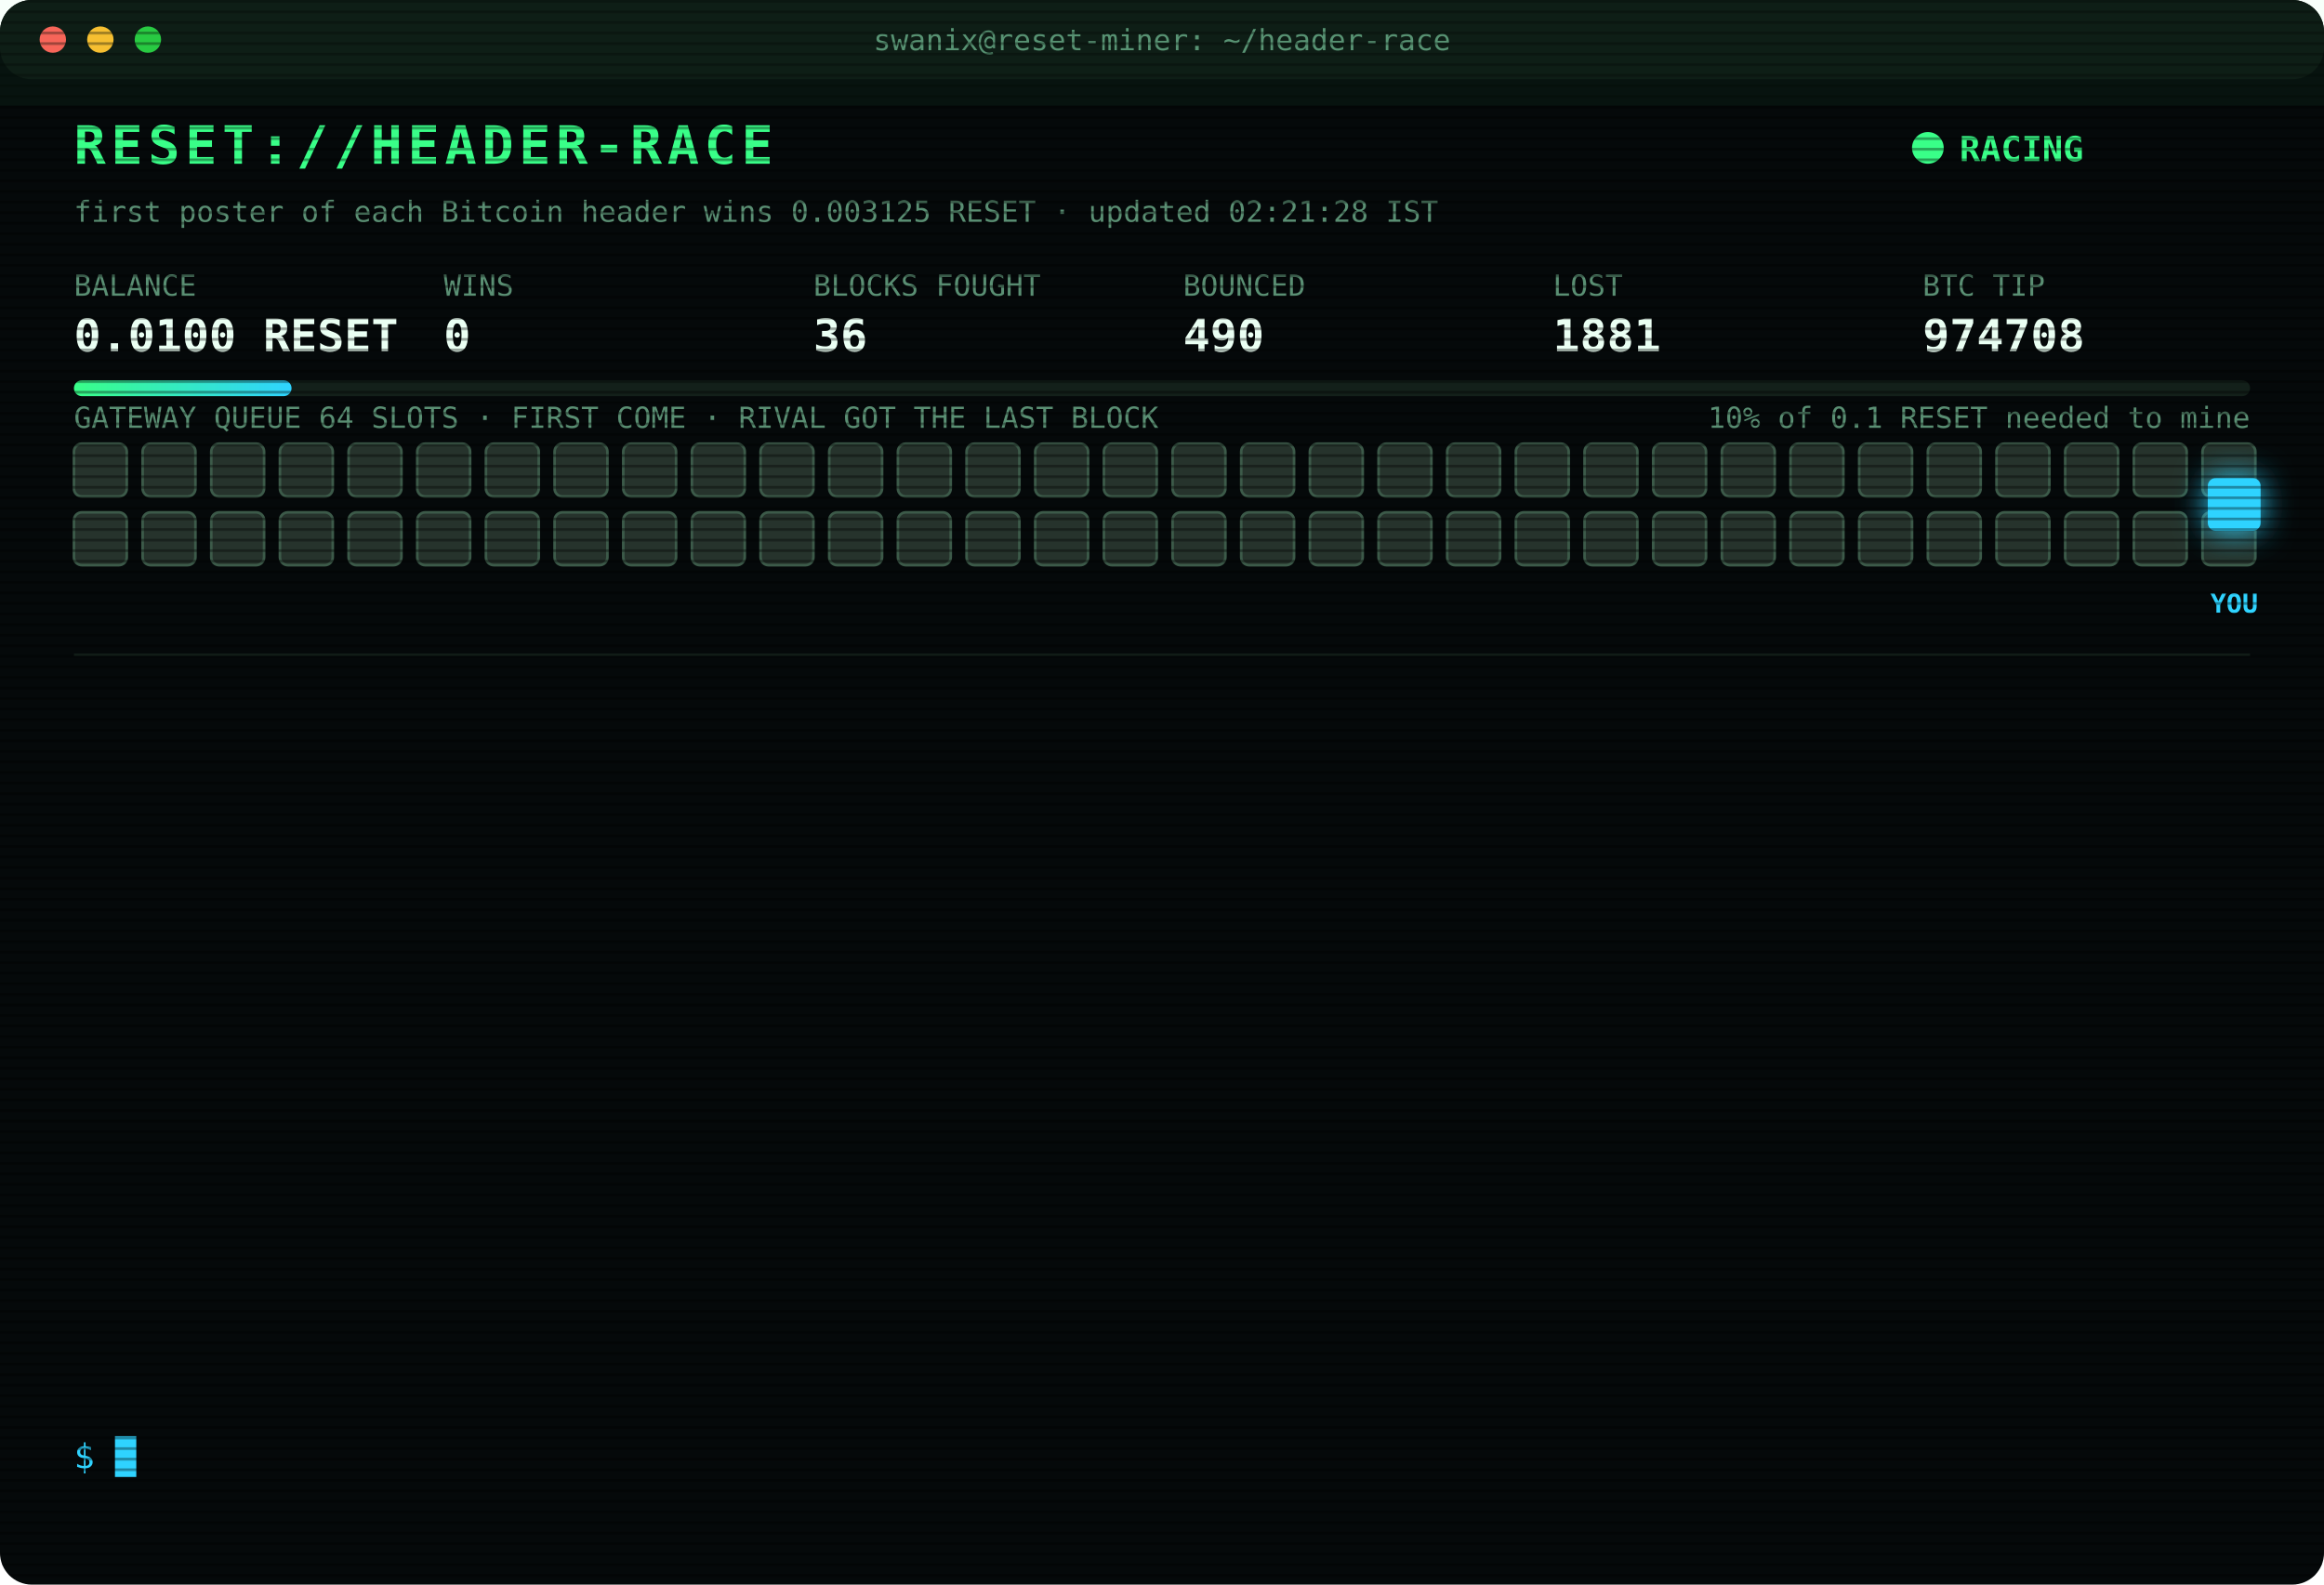
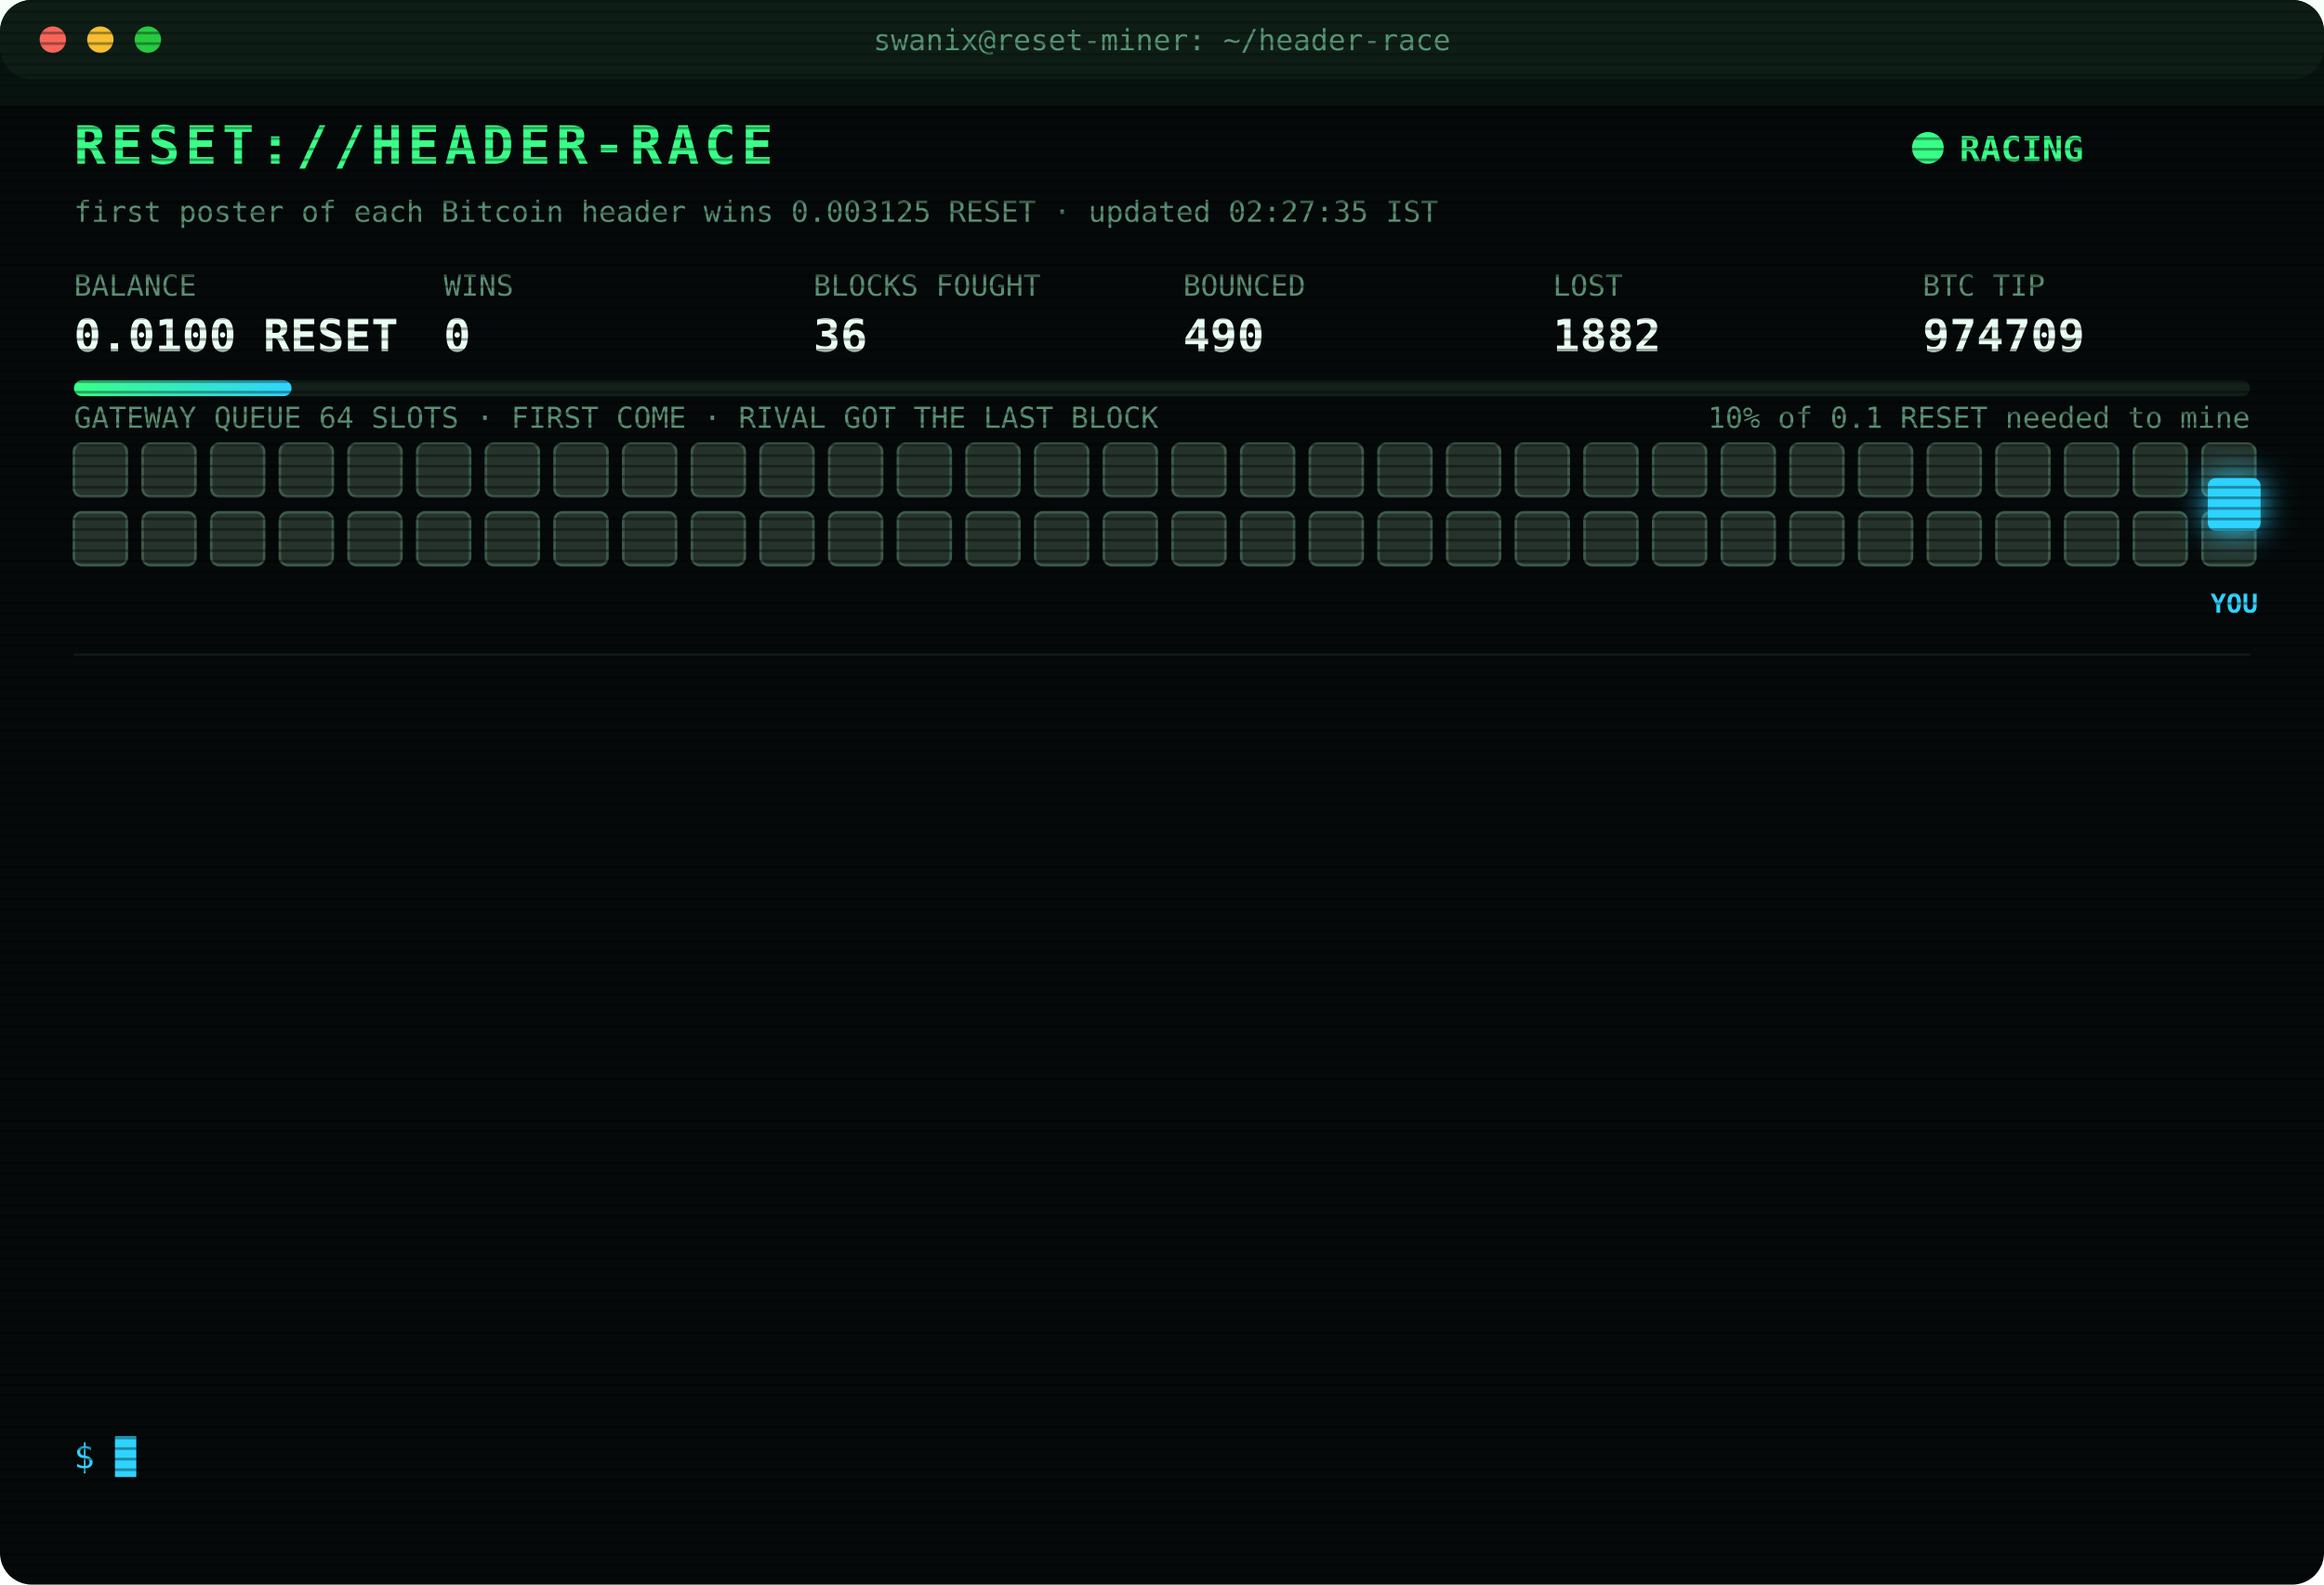
<svg xmlns="http://www.w3.org/2000/svg" width="880" height="600" viewBox="0 0 880 600" font-family="ui-monospace,SFMono-Regular,Menlo,Consolas,monospace">
  <style>
text{font-size:13px;fill:#7CFFB2}
.title{font-size:20px;font-weight:700;fill:#39FF88;letter-spacing:2px;animation:glitch 3s infinite steps(1)}
.sub{fill:#2fd3ff}.k{fill:#5a8f73;font-size:11px}.v{font-size:17px;font-weight:700;fill:#eafff3}
.ts{fill:#3f6b56}.boot{fill:#2fd3ff}.dim{fill:#5a8f73}.bad{fill:#ff4d6d}.warn{fill:#ffd23f}.mag{fill:#ff5cf0}.win{fill:#39FF88;font-weight:700}
.tag{font-size:10px;fill:#2fd3ff;font-weight:700}
.rival{fill:#26332c;stroke:#3c5a49;animation:jam 1.2s infinite alternate}
.idle{fill:#141c18;stroke:#22302a;animation:breathe 4s infinite}
.me{fill:#2fd3ff;filter:drop-shadow(0 0 6px #2fd3ff)}
.hover{animation:nudge 1.1s infinite ease-in-out}.bounce{animation:kick 1.4s infinite}
.ln{opacity:0;animation:in .4s forwards}
.cur{animation:blink 1s infinite steps(1)}
.scan{animation:scan 6s infinite linear}
.led{animation:blink 1.4s infinite}
@keyframes in{from{opacity:0;transform:translateX(-6px)}to{opacity:1;transform:none}}
@keyframes blink{50%{opacity:0}}
@keyframes jam{to{fill:#33463b}}
@keyframes breathe{50%{opacity:.4}}
@keyframes nudge{50%{transform:translateX(-10px)}}
@keyframes kick{0%,100%{transform:none}30%{transform:translateX(-14px)}55%{transform:translateX(10px) translateY(-6px)}}
@keyframes glitch{0%,92%{transform:none}93%{transform:translateX(2px);fill:#ff4d6d}95%{transform:translateX(-2px);fill:#2fd3ff}97%{transform:none}}
@keyframes scan{from{transform:translateY(-40px)}to{transform:translateY(600px)}}
</style>
  <defs>
    <pattern id="sl" width="4" height="4" patternUnits="userSpaceOnUse">
      <rect width="4" height="1" fill="#000" opacity=".35" />
    </pattern>
    <linearGradient id="bar">
      <stop offset="0" stop-color="#39FF88" />
      <stop offset="1" stop-color="#2fd3ff" />
    </linearGradient>
  </defs>
  <rect width="880" height="600" rx="12" fill="#05090a" />
  <rect width="880" height="30" rx="12" fill="#0d1512" />
  <circle cx="20" cy="15" r="5" fill="#ff5f57" />
  <circle cx="38" cy="15" r="5" fill="#febc2e" />
  <circle cx="56" cy="15" r="5" fill="#28c840" />
  <text x="440" y="19" text-anchor="middle" class="k">swanix@reset-miner: ~/header-race</text>
  <text x="28" y="62" class="title">RESET://HEADER-RACE</text>
  <circle class="led" cx="730" cy="56" r="6" fill="#39FF88" />
  <text x="742" y="61" class="win">RACING</text>
-   <text x="28" y="84" class="k">first poster of each Bitcoin header wins 0.003125 RESET · updated 02:21:28 IST</text>
+   <text x="28" y="84" class="k">first poster of each Bitcoin header wins 0.003125 RESET · updated 02:27:35 IST</text>
  <text x="28" y="112" class="k">BALANCE</text>
  <text x="28" y="133" class="v">0.0100 RESET</text>
  <text x="168" y="112" class="k">WINS</text>
  <text x="168" y="133" class="v">0</text>
  <text x="308" y="112" class="k">BLOCKS FOUGHT</text>
  <text x="308" y="133" class="v">36</text>
  <text x="448" y="112" class="k">BOUNCED</text>
  <text x="448" y="133" class="v">490</text>
  <text x="588" y="112" class="k">LOST</text>
-   <text x="588" y="133" class="v">1881</text>
+   <text x="588" y="133" class="v">1882</text>
  <text x="728" y="112" class="k">BTC TIP</text>
-   <text x="728" y="133" class="v">974708</text>
+   <text x="728" y="133" class="v">974709</text>
  <rect x="28" y="144" width="824" height="6" rx="3" fill="#13201a" />
  <rect x="28" y="144" width="82.4" height="6" rx="3" fill="url(#bar)" />
  <text x="852" y="162" text-anchor="end" class="k">10% of 0.1 RESET needed to mine</text>
  <text x="28" y="162" class="k">GATEWAY QUEUE 64 SLOTS · FIRST COME · RIVAL GOT THE LAST BLOCK</text>
  <rect class="rival" x="28" y="168" width="20" height="20" rx="3" style="animation-delay:0.00s" />
  <rect class="rival" x="54" y="168" width="20" height="20" rx="3" style="animation-delay:0.05s" />
  <rect class="rival" x="80" y="168" width="20" height="20" rx="3" style="animation-delay:0.10s" />
  <rect class="rival" x="106" y="168" width="20" height="20" rx="3" style="animation-delay:0.15s" />
  <rect class="rival" x="132" y="168" width="20" height="20" rx="3" style="animation-delay:0.20s" />
  <rect class="rival" x="158" y="168" width="20" height="20" rx="3" style="animation-delay:0.25s" />
  <rect class="rival" x="184" y="168" width="20" height="20" rx="3" style="animation-delay:0.30s" />
  <rect class="rival" x="210" y="168" width="20" height="20" rx="3" style="animation-delay:0.35s" />
  <rect class="rival" x="236" y="168" width="20" height="20" rx="3" style="animation-delay:0.40s" />
  <rect class="rival" x="262" y="168" width="20" height="20" rx="3" style="animation-delay:0.45s" />
  <rect class="rival" x="288" y="168" width="20" height="20" rx="3" style="animation-delay:0.50s" />
  <rect class="rival" x="314" y="168" width="20" height="20" rx="3" style="animation-delay:0.55s" />
  <rect class="rival" x="340" y="168" width="20" height="20" rx="3" style="animation-delay:0.60s" />
  <rect class="rival" x="366" y="168" width="20" height="20" rx="3" style="animation-delay:0.65s" />
  <rect class="rival" x="392" y="168" width="20" height="20" rx="3" style="animation-delay:0.70s" />
  <rect class="rival" x="418" y="168" width="20" height="20" rx="3" style="animation-delay:0.75s" />
  <rect class="rival" x="444" y="168" width="20" height="20" rx="3" style="animation-delay:0.80s" />
  <rect class="rival" x="470" y="168" width="20" height="20" rx="3" style="animation-delay:0.85s" />
  <rect class="rival" x="496" y="168" width="20" height="20" rx="3" style="animation-delay:0.90s" />
  <rect class="rival" x="522" y="168" width="20" height="20" rx="3" style="animation-delay:0.95s" />
  <rect class="rival" x="548" y="168" width="20" height="20" rx="3" style="animation-delay:1.00s" />
  <rect class="rival" x="574" y="168" width="20" height="20" rx="3" style="animation-delay:1.05s" />
  <rect class="rival" x="600" y="168" width="20" height="20" rx="3" style="animation-delay:1.10s" />
  <rect class="rival" x="626" y="168" width="20" height="20" rx="3" style="animation-delay:1.15s" />
  <rect class="rival" x="652" y="168" width="20" height="20" rx="3" style="animation-delay:1.20s" />
  <rect class="rival" x="678" y="168" width="20" height="20" rx="3" style="animation-delay:1.25s" />
  <rect class="rival" x="704" y="168" width="20" height="20" rx="3" style="animation-delay:1.30s" />
  <rect class="rival" x="730" y="168" width="20" height="20" rx="3" style="animation-delay:1.35s" />
  <rect class="rival" x="756" y="168" width="20" height="20" rx="3" style="animation-delay:1.40s" />
  <rect class="rival" x="782" y="168" width="20" height="20" rx="3" style="animation-delay:1.45s" />
  <rect class="rival" x="808" y="168" width="20" height="20" rx="3" style="animation-delay:1.50s" />
  <rect class="rival" x="834" y="168" width="20" height="20" rx="3" style="animation-delay:1.55s" />
  <rect class="rival" x="28" y="194" width="20" height="20" rx="3" style="animation-delay:1.60s" />
  <rect class="rival" x="54" y="194" width="20" height="20" rx="3" style="animation-delay:1.65s" />
  <rect class="rival" x="80" y="194" width="20" height="20" rx="3" style="animation-delay:1.70s" />
  <rect class="rival" x="106" y="194" width="20" height="20" rx="3" style="animation-delay:1.75s" />
  <rect class="rival" x="132" y="194" width="20" height="20" rx="3" style="animation-delay:1.80s" />
  <rect class="rival" x="158" y="194" width="20" height="20" rx="3" style="animation-delay:1.85s" />
  <rect class="rival" x="184" y="194" width="20" height="20" rx="3" style="animation-delay:1.90s" />
  <rect class="rival" x="210" y="194" width="20" height="20" rx="3" style="animation-delay:1.95s" />
  <rect class="rival" x="236" y="194" width="20" height="20" rx="3" style="animation-delay:2.00s" />
  <rect class="rival" x="262" y="194" width="20" height="20" rx="3" style="animation-delay:2.05s" />
  <rect class="rival" x="288" y="194" width="20" height="20" rx="3" style="animation-delay:2.10s" />
  <rect class="rival" x="314" y="194" width="20" height="20" rx="3" style="animation-delay:2.15s" />
  <rect class="rival" x="340" y="194" width="20" height="20" rx="3" style="animation-delay:2.20s" />
  <rect class="rival" x="366" y="194" width="20" height="20" rx="3" style="animation-delay:2.25s" />
  <rect class="rival" x="392" y="194" width="20" height="20" rx="3" style="animation-delay:2.30s" />
  <rect class="rival" x="418" y="194" width="20" height="20" rx="3" style="animation-delay:2.35s" />
  <rect class="rival" x="444" y="194" width="20" height="20" rx="3" style="animation-delay:2.40s" />
  <rect class="rival" x="470" y="194" width="20" height="20" rx="3" style="animation-delay:2.45s" />
  <rect class="rival" x="496" y="194" width="20" height="20" rx="3" style="animation-delay:2.50s" />
  <rect class="rival" x="522" y="194" width="20" height="20" rx="3" style="animation-delay:2.55s" />
  <rect class="rival" x="548" y="194" width="20" height="20" rx="3" style="animation-delay:2.60s" />
  <rect class="rival" x="574" y="194" width="20" height="20" rx="3" style="animation-delay:2.65s" />
  <rect class="rival" x="600" y="194" width="20" height="20" rx="3" style="animation-delay:2.70s" />
  <rect class="rival" x="626" y="194" width="20" height="20" rx="3" style="animation-delay:2.75s" />
  <rect class="rival" x="652" y="194" width="20" height="20" rx="3" style="animation-delay:2.80s" />
  <rect class="rival" x="678" y="194" width="20" height="20" rx="3" style="animation-delay:2.85s" />
  <rect class="rival" x="704" y="194" width="20" height="20" rx="3" style="animation-delay:2.90s" />
  <rect class="rival" x="730" y="194" width="20" height="20" rx="3" style="animation-delay:2.95s" />
  <rect class="rival" x="756" y="194" width="20" height="20" rx="3" style="animation-delay:3.00s" />
  <rect class="rival" x="782" y="194" width="20" height="20" rx="3" style="animation-delay:3.05s" />
  <rect class="rival" x="808" y="194" width="20" height="20" rx="3" style="animation-delay:3.10s" />
  <rect class="rival" x="834" y="194" width="20" height="20" rx="3" style="animation-delay:3.15s" />
  <g class="hover">
    <rect class="me" x="836" y="181" width="20" height="20" rx="3" />
    <text class="tag" x="846" y="232" text-anchor="middle">YOU</text>
  </g>
  <line x1="28" x2="852" y1="248" y2="248" stroke="#13201a" />
  <g class="ln" style="animation-delay:0.40s">
-     <text x="28" y="270" class="ts">00:26:26</text>
-     <text x="104" y="270" class="bad">[LOST] #974695 taken by a rival miner</text>
+     <text x="28" y="270" class="ts">00:44:58</text>
+     <text x="104" y="270" class="bad">[LOST] #974696 taken by a rival miner</text>
  </g>
  <g class="ln" style="animation-delay:0.65s">
-     <text x="28" y="292" class="ts">00:44:58</text>
-     <text x="104" y="292" class="bad">[LOST] #974696 taken by a rival miner</text>
+     <text x="28" y="292" class="ts">00:54:32</text>
+     <text x="104" y="292" class="bad">[LOST] #974697 taken by a rival miner</text>
  </g>
  <g class="ln" style="animation-delay:0.90s">
-     <text x="28" y="314" class="ts">00:54:32</text>
-     <text x="104" y="314" class="bad">[LOST] #974697 taken by a rival miner</text>
+     <text x="28" y="314" class="ts">00:55:45</text>
+     <text x="104" y="314" class="bad">[LOST] #974698 taken by a rival miner</text>
  </g>
  <g class="ln" style="animation-delay:1.15s">
-     <text x="28" y="336" class="ts">00:55:45</text>
-     <text x="104" y="336" class="bad">[LOST] #974698 taken by a rival miner</text>
+     <text x="28" y="336" class="ts">01:14:08</text>
+     <text x="104" y="336" class="bad">[LOST] #974699 taken by a rival miner</text>
  </g>
  <g class="ln" style="animation-delay:1.40s">
-     <text x="28" y="358" class="ts">01:14:08</text>
-     <text x="104" y="358" class="bad">[LOST] #974699 taken by a rival miner</text>
+     <text x="28" y="358" class="ts">01:19:47</text>
+     <text x="104" y="358" class="bad">[LOST] #974700 taken by a rival miner</text>
  </g>
  <g class="ln" style="animation-delay:1.65s">
-     <text x="28" y="380" class="ts">01:19:47</text>
-     <text x="104" y="380" class="bad">[LOST] #974700 taken by a rival miner</text>
+     <text x="28" y="380" class="ts">01:38:44</text>
+     <text x="104" y="380" class="bad">[LOST] #974702 taken by a rival miner</text>
  </g>
  <g class="ln" style="animation-delay:1.90s">
-     <text x="28" y="402" class="ts">01:38:44</text>
-     <text x="104" y="402" class="bad">[LOST] #974702 taken by a rival miner</text>
+     <text x="28" y="402" class="ts">01:58:04</text>
+     <text x="104" y="402" class="bad">[LOST] #974703 taken by a rival miner</text>
  </g>
  <g class="ln" style="animation-delay:2.15s">
-     <text x="28" y="424" class="ts">01:58:04</text>
-     <text x="104" y="424" class="bad">[LOST] #974703 taken by a rival miner</text>
+     <text x="28" y="424" class="ts">02:01:10</text>
+     <text x="104" y="424" class="bad">[LOST] #974704 taken by a rival miner</text>
  </g>
  <g class="ln" style="animation-delay:2.40s">
-     <text x="28" y="446" class="ts">02:01:10</text>
-     <text x="104" y="446" class="bad">[LOST] #974704 taken by a rival miner</text>
+     <text x="28" y="446" class="ts">02:06:14</text>
+     <text x="104" y="446" class="bad">[LOST] #974705 taken by a rival miner</text>
  </g>
  <g class="ln" style="animation-delay:2.65s">
-     <text x="28" y="468" class="ts">02:06:14</text>
-     <text x="104" y="468" class="bad">[LOST] #974705 taken by a rival miner</text>
+     <text x="28" y="468" class="ts">02:09:45</text>
+     <text x="104" y="468" class="bad">[LOST] #974706 taken by a rival miner</text>
  </g>
  <g class="ln" style="animation-delay:2.90s">
-     <text x="28" y="490" class="ts">02:09:45</text>
-     <text x="104" y="490" class="bad">[LOST] #974706 taken by a rival miner</text>
+     <text x="28" y="490" class="ts">02:15:48</text>
+     <text x="104" y="490" class="bad">[LOST] #974707 taken by a rival miner</text>
  </g>
  <g class="ln" style="animation-delay:3.15s">
-     <text x="28" y="512" class="ts">02:15:48</text>
-     <text x="104" y="512" class="bad">[LOST] #974707 taken by a rival miner</text>
+     <text x="28" y="512" class="ts">02:21:28</text>
+     <text x="104" y="512" class="bad">[LOST] #974708 taken by a rival miner</text>
  </g>
  <g class="ln" style="animation-delay:3.40s">
-     <text x="28" y="534" class="ts">02:21:28</text>
-     <text x="104" y="534" class="bad">[LOST] #974708 taken by a rival miner</text>
+     <text x="28" y="534" class="ts">02:27:35</text>
+     <text x="104" y="534" class="bad">[LOST] #974709 taken by a rival miner</text>
  </g>
  <text x="28" y="556" class="sub">$ <tspan class="cur">█</tspan>
  </text>
  <rect width="880" height="600" rx="12" fill="url(#sl)" pointer-events="none" />
  <rect class="scan" width="880" height="40" fill="#39FF88" opacity=".04" />
</svg>
